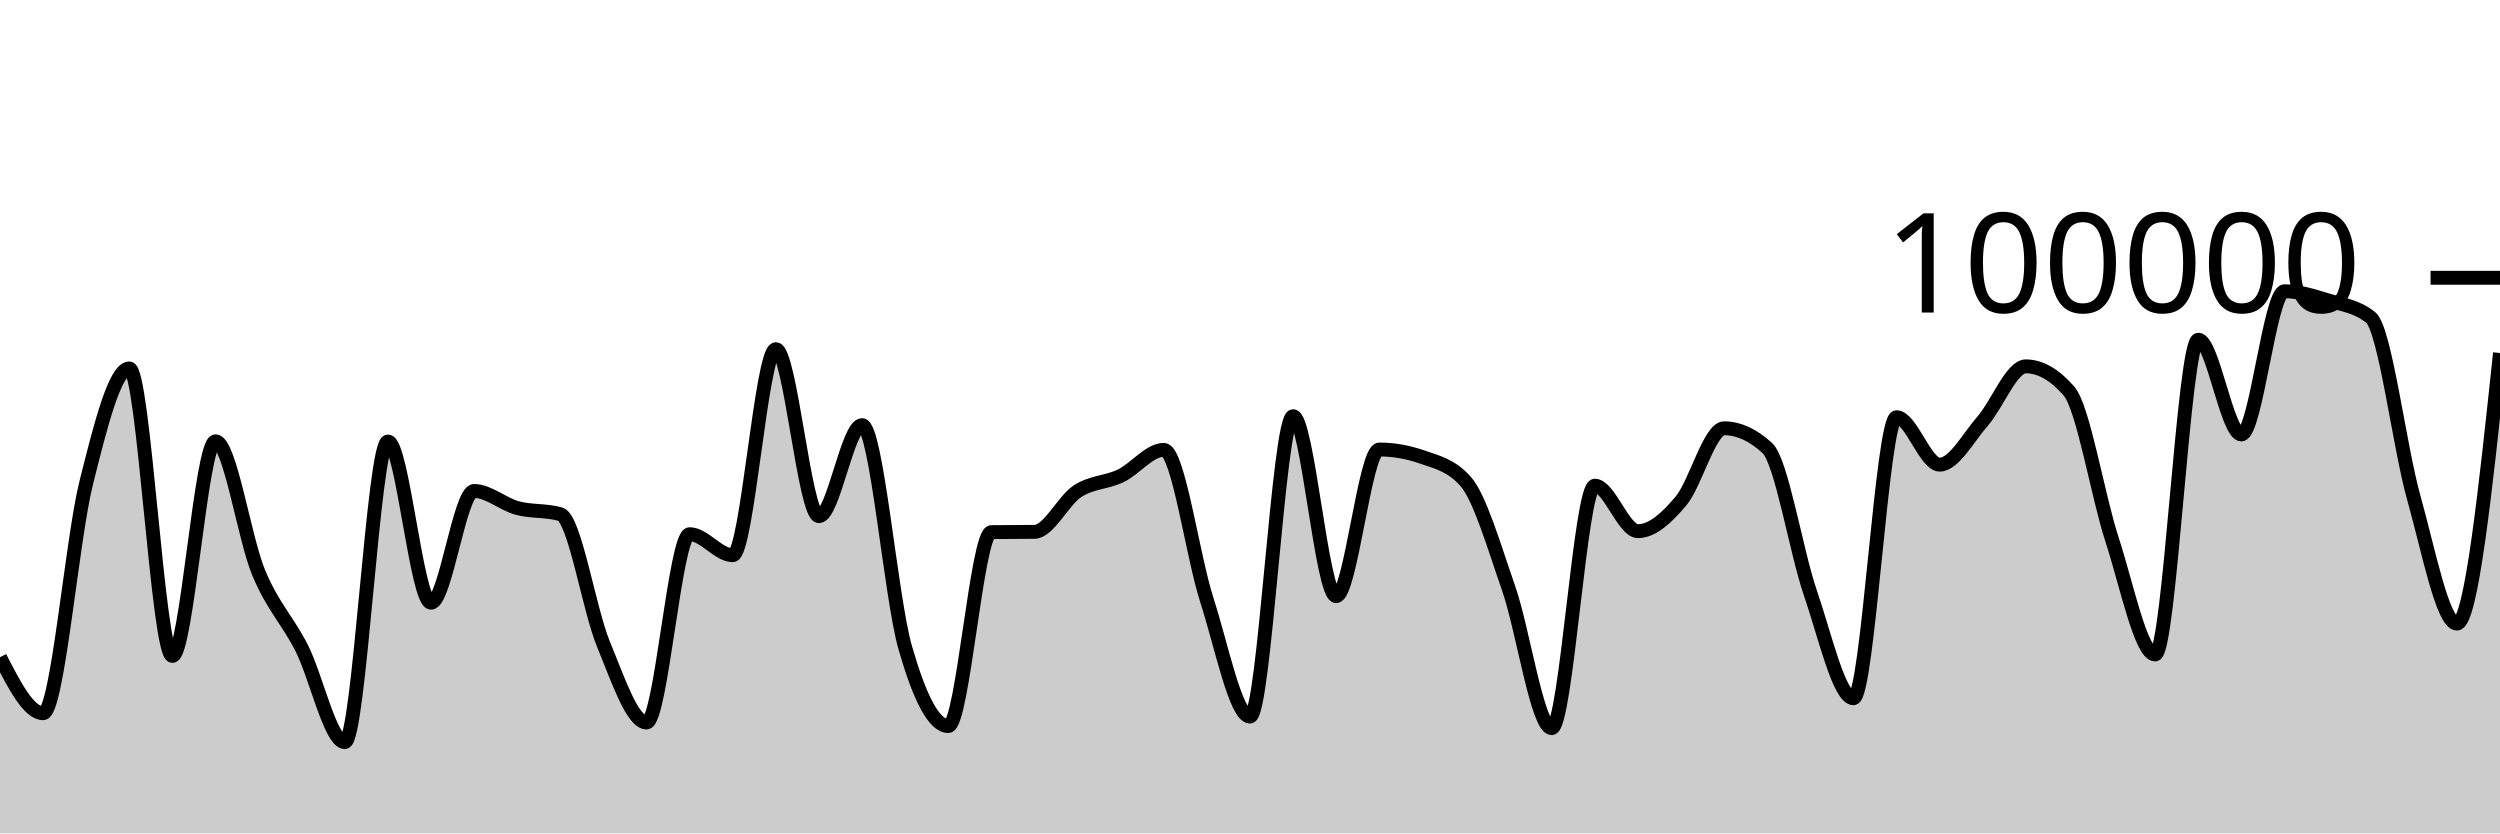
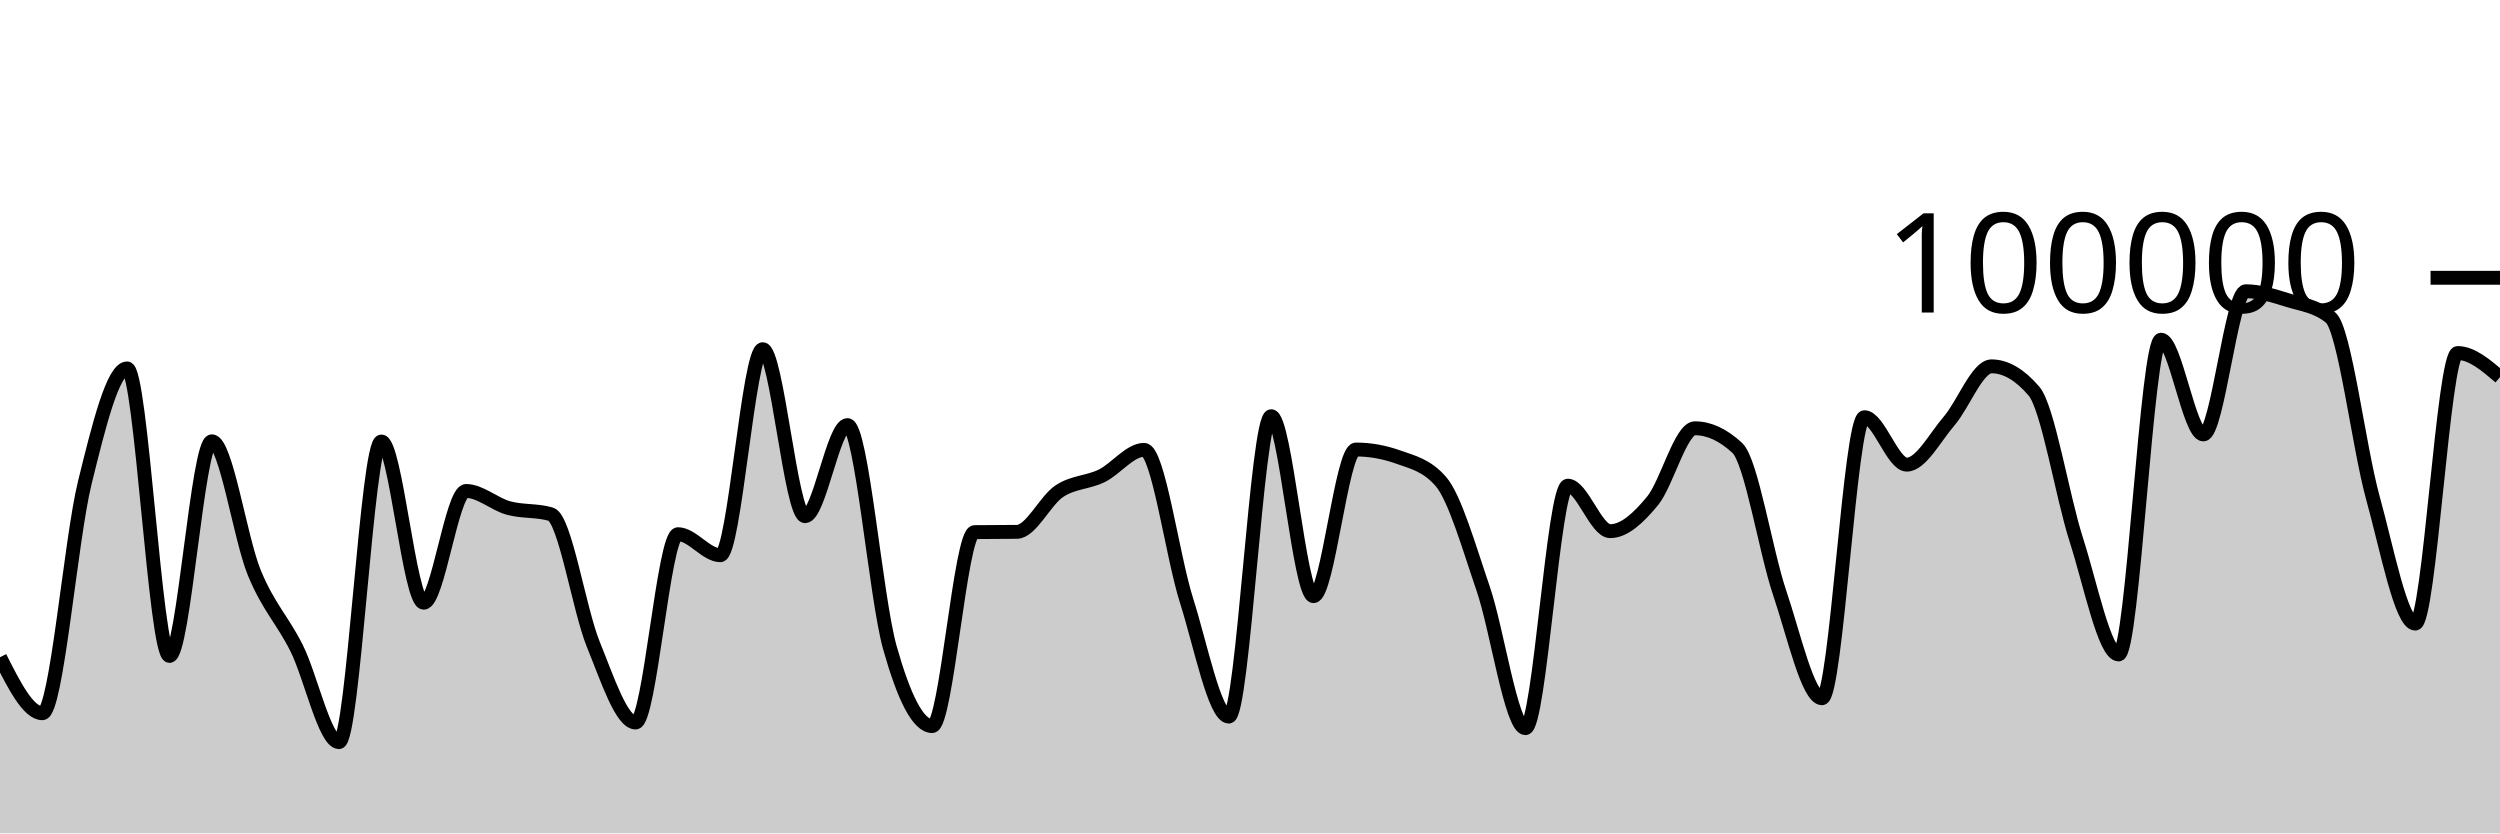
<svg xmlns="http://www.w3.org/2000/svg" viewBox="0 0 180 60">
  <g transform="translate(0,20)">
-     <path class="area" fill="rgba(0, 0, 0, 0.2)" d="M0,27.321C1.034,29.337,2.069,31.352,3.103,31.352C4.138,31.352,5.172,18.902,6.207,14.764C7.241,10.626,8.276,6.526,9.31,6.526C10.345,6.526,11.379,27.227,12.414,27.227C13.448,27.227,14.483,11.773,15.517,11.773C16.552,11.773,17.586,18.743,18.621,21.225C19.655,23.707,20.69,24.63,21.724,26.665C22.759,28.699,23.793,33.433,24.828,33.433C25.862,33.433,26.897,11.787,27.931,11.787C28.966,11.787,30,23.394,31.034,23.394C32.069,23.394,33.103,15.35,34.138,15.35C35.172,15.35,36.207,16.298,37.241,16.577C38.276,16.855,39.31,16.725,40.345,17.022C41.379,17.318,42.414,23.88,43.448,26.38C44.483,28.879,45.517,32.02,46.552,32.02C47.586,32.02,48.621,18.462,49.655,18.462C50.69,18.462,51.724,19.976,52.759,19.976C53.793,19.976,54.828,5.142,55.862,5.142C56.897,5.142,57.931,17.164,58.966,17.164C60,17.164,61.034,10.608,62.069,10.608C63.103,10.608,64.138,23.007,65.172,26.618C66.207,30.229,67.241,32.277,68.276,32.277C69.31,32.277,70.345,18.327,71.379,18.313C72.414,18.3,73.448,18.306,74.483,18.293C75.517,18.279,76.552,16.037,77.586,15.365C78.621,14.693,79.655,14.757,80.69,14.261C81.724,13.765,82.759,12.389,83.793,12.389C84.828,12.389,85.862,20.017,86.897,23.218C87.931,26.418,88.966,31.594,90,31.594C91.034,31.594,92.069,9.967,93.103,9.967C94.138,9.967,95.172,22.922,96.207,22.922C97.241,22.922,98.276,12.365,99.31,12.365C100.345,12.365,101.379,12.547,102.414,12.91C103.448,13.273,104.483,13.491,105.517,14.652C106.552,15.814,107.586,19.395,108.621,22.358C109.655,25.32,110.69,32.427,111.724,32.427C112.759,32.427,113.793,14.969,114.828,14.969C115.862,14.969,116.897,18.244,117.931,18.244C118.966,18.244,120,17.299,121.034,16.065C122.069,14.83,123.103,10.836,124.138,10.836C125.172,10.836,126.207,11.308,127.241,12.252C128.276,13.196,129.31,19.681,130.345,22.685C131.379,25.689,132.414,30.274,133.448,30.274C134.483,30.274,135.517,10.04,136.552,10.04C137.586,10.04,138.621,13.454,139.655,13.454C140.69,13.454,141.724,11.488,142.759,10.309C143.793,9.129,144.828,6.377,145.862,6.377C146.897,6.377,147.931,6.97,148.966,8.156C150,9.341,151.034,15.698,152.069,18.859C153.103,22.02,154.138,27.12,155.172,27.12C156.207,27.12,157.241,4.458,158.276,4.458C159.31,4.458,160.345,11.28,161.379,11.28C162.414,11.28,163.448,0.97,164.483,0.97C165.517,0.97,166.552,1.304,167.586,1.618C168.621,1.932,169.655,2.031,170.69,2.856C171.724,3.682,172.759,12.167,173.793,15.841C174.828,19.515,175.862,24.9,176.897,24.9C177.931,24.9,178.966,15.159,180,5.418L180,40C178.966,40,177.931,40,176.897,40C175.862,40,174.828,40,173.793,40C172.759,40,171.724,40,170.69,40C169.655,40,168.621,40,167.586,40C166.552,40,165.517,40,164.483,40C163.448,40,162.414,40,161.379,40C160.345,40,159.31,40,158.276,40C157.241,40,156.207,40,155.172,40C154.138,40,153.103,40,152.069,40C151.034,40,150,40,148.966,40C147.931,40,146.897,40,145.862,40C144.828,40,143.793,40,142.759,40C141.724,40,140.69,40,139.655,40C138.621,40,137.586,40,136.552,40C135.517,40,134.483,40,133.448,40C132.414,40,131.379,40,130.345,40C129.31,40,128.276,40,127.241,40C126.207,40,125.172,40,124.138,40C123.103,40,122.069,40,121.034,40C120,40,118.966,40,117.931,40C116.897,40,115.862,40,114.828,40C113.793,40,112.759,40,111.724,40C110.69,40,109.655,40,108.621,40C107.586,40,106.552,40,105.517,40C104.483,40,103.448,40,102.414,40C101.379,40,100.345,40,99.31,40C98.276,40,97.241,40,96.207,40C95.172,40,94.138,40,93.103,40C92.069,40,91.034,40,90,40C88.966,40,87.931,40,86.897,40C85.862,40,84.828,40,83.793,40C82.759,40,81.724,40,80.69,40C79.655,40,78.621,40,77.586,40C76.552,40,75.517,40,74.483,40C73.448,40,72.414,40,71.379,40C70.345,40,69.31,40,68.276,40C67.241,40,66.207,40,65.172,40C64.138,40,63.103,40,62.069,40C61.034,40,60,40,58.966,40C57.931,40,56.897,40,55.862,40C54.828,40,53.793,40,52.759,40C51.724,40,50.69,40,49.655,40C48.621,40,47.586,40,46.552,40C45.517,40,44.483,40,43.448,40C42.414,40,41.379,40,40.345,40C39.31,40,38.276,40,37.241,40C36.207,40,35.172,40,34.138,40C33.103,40,32.069,40,31.034,40C30,40,28.966,40,27.931,40C26.897,40,25.862,40,24.828,40C23.793,40,22.759,40,21.724,40C20.69,40,19.655,40,18.621,40C17.586,40,16.552,40,15.517,40C14.483,40,13.448,40,12.414,40C11.379,40,10.345,40,9.31,40C8.276,40,7.241,40,6.207,40C5.172,40,4.138,40,3.103,40C2.069,40,1.034,40,0,40Z" />
-     <path class="line" stroke="black" fill="none" d="M0,27.321C1.034,29.337,2.069,31.352,3.103,31.352C4.138,31.352,5.172,18.902,6.207,14.764C7.241,10.626,8.276,6.526,9.31,6.526C10.345,6.526,11.379,27.227,12.414,27.227C13.448,27.227,14.483,11.773,15.517,11.773C16.552,11.773,17.586,18.743,18.621,21.225C19.655,23.707,20.69,24.63,21.724,26.665C22.759,28.699,23.793,33.433,24.828,33.433C25.862,33.433,26.897,11.787,27.931,11.787C28.966,11.787,30,23.394,31.034,23.394C32.069,23.394,33.103,15.35,34.138,15.35C35.172,15.35,36.207,16.298,37.241,16.577C38.276,16.855,39.31,16.725,40.345,17.022C41.379,17.318,42.414,23.88,43.448,26.38C44.483,28.879,45.517,32.02,46.552,32.02C47.586,32.02,48.621,18.462,49.655,18.462C50.69,18.462,51.724,19.976,52.759,19.976C53.793,19.976,54.828,5.142,55.862,5.142C56.897,5.142,57.931,17.164,58.966,17.164C60,17.164,61.034,10.608,62.069,10.608C63.103,10.608,64.138,23.007,65.172,26.618C66.207,30.229,67.241,32.277,68.276,32.277C69.31,32.277,70.345,18.327,71.379,18.313C72.414,18.3,73.448,18.306,74.483,18.293C75.517,18.279,76.552,16.037,77.586,15.365C78.621,14.693,79.655,14.757,80.69,14.261C81.724,13.765,82.759,12.389,83.793,12.389C84.828,12.389,85.862,20.017,86.897,23.218C87.931,26.418,88.966,31.594,90,31.594C91.034,31.594,92.069,9.967,93.103,9.967C94.138,9.967,95.172,22.922,96.207,22.922C97.241,22.922,98.276,12.365,99.31,12.365C100.345,12.365,101.379,12.547,102.414,12.91C103.448,13.273,104.483,13.491,105.517,14.652C106.552,15.814,107.586,19.395,108.621,22.358C109.655,25.32,110.69,32.427,111.724,32.427C112.759,32.427,113.793,14.969,114.828,14.969C115.862,14.969,116.897,18.244,117.931,18.244C118.966,18.244,120,17.299,121.034,16.065C122.069,14.83,123.103,10.836,124.138,10.836C125.172,10.836,126.207,11.308,127.241,12.252C128.276,13.196,129.31,19.681,130.345,22.685C131.379,25.689,132.414,30.274,133.448,30.274C134.483,30.274,135.517,10.04,136.552,10.04C137.586,10.04,138.621,13.454,139.655,13.454C140.69,13.454,141.724,11.488,142.759,10.309C143.793,9.129,144.828,6.377,145.862,6.377C146.897,6.377,147.931,6.97,148.966,8.156C150,9.341,151.034,15.698,152.069,18.859C153.103,22.02,154.138,27.12,155.172,27.12C156.207,27.12,157.241,4.458,158.276,4.458C159.31,4.458,160.345,11.28,161.379,11.28C162.414,11.28,163.448,0.97,164.483,0.97C165.517,0.97,166.552,1.304,167.586,1.618C168.621,1.932,169.655,2.031,170.69,2.856C171.724,3.682,172.759,12.167,173.793,15.841C174.828,19.515,175.862,24.9,176.897,24.9C177.931,24.9,178.966,15.159,180,5.418" />
+     <path class="area" fill="rgba(0, 0, 0, 0.2)" d="M0,27.321C1.017,29.337,2.034,31.352,3.051,31.352C4.068,31.352,5.085,18.902,6.102,14.764C7.119,10.626,8.136,6.526,9.153,6.526C10.169,6.526,11.186,27.227,12.203,27.227C13.22,27.227,14.237,11.773,15.254,11.773C16.271,11.773,17.288,18.743,18.305,21.225C19.322,23.707,20.339,24.63,21.356,26.665C22.373,28.699,23.39,33.433,24.407,33.433C25.424,33.433,26.441,11.787,27.458,11.787C28.475,11.787,29.492,23.394,30.508,23.394C31.525,23.394,32.542,15.35,33.559,15.35C34.576,15.35,35.593,16.298,36.61,16.577C37.627,16.855,38.644,16.725,39.661,17.022C40.678,17.318,41.695,23.88,42.712,26.38C43.729,28.879,44.746,32.02,45.763,32.02C46.78,32.02,47.797,18.462,48.814,18.462C49.831,18.462,50.847,19.976,51.864,19.976C52.881,19.976,53.898,5.142,54.915,5.142C55.932,5.142,56.949,17.164,57.966,17.164C58.983,17.164,60,10.608,61.017,10.608C62.034,10.608,63.051,23.007,64.068,26.618C65.085,30.229,66.102,32.277,67.119,32.277C68.136,32.277,69.153,18.327,70.169,18.313C71.186,18.3,72.203,18.306,73.22,18.293C74.237,18.279,75.254,16.037,76.271,15.365C77.288,14.693,78.305,14.757,79.322,14.261C80.339,13.765,81.356,12.389,82.373,12.389C83.39,12.389,84.407,20.017,85.424,23.218C86.441,26.418,87.458,31.594,88.475,31.594C89.492,31.594,90.508,9.967,91.525,9.967C92.542,9.967,93.559,22.922,94.576,22.922C95.593,22.922,96.61,12.365,97.627,12.365C98.644,12.365,99.661,12.547,100.678,12.91C101.695,13.273,102.712,13.491,103.729,14.652C104.746,15.814,105.763,19.395,106.78,22.358C107.797,25.32,108.814,32.427,109.831,32.427C110.847,32.427,111.864,14.969,112.881,14.969C113.898,14.969,114.915,18.244,115.932,18.244C116.949,18.244,117.966,17.299,118.983,16.065C120,14.83,121.017,10.836,122.034,10.836C123.051,10.836,124.068,11.308,125.085,12.252C126.102,13.196,127.119,19.681,128.136,22.685C129.153,25.689,130.169,30.274,131.186,30.274C132.203,30.274,133.22,10.04,134.237,10.04C135.254,10.04,136.271,13.454,137.288,13.454C138.305,13.454,139.322,11.488,140.339,10.309C141.356,9.129,142.373,6.377,143.39,6.377C144.407,6.377,145.424,6.97,146.441,8.156C147.458,9.341,148.475,15.698,149.492,18.859C150.508,22.02,151.525,27.12,152.542,27.12C153.559,27.12,154.576,4.458,155.593,4.458C156.61,4.458,157.627,11.28,158.644,11.28C159.661,11.28,160.678,0.97,161.695,0.97C162.712,0.97,163.729,1.304,164.746,1.618C165.763,1.932,166.78,2.031,167.797,2.856C168.814,3.682,169.831,12.167,170.847,15.841C171.864,19.515,172.881,24.9,173.898,24.9C174.915,24.9,175.932,5.418,176.949,5.418C177.966,5.418,178.983,6.285,180,7.153L180,40C178.983,40,177.966,40,176.949,40C175.932,40,174.915,40,173.898,40C172.881,40,171.864,40,170.847,40C169.831,40,168.814,40,167.797,40C166.78,40,165.763,40,164.746,40C163.729,40,162.712,40,161.695,40C160.678,40,159.661,40,158.644,40C157.627,40,156.61,40,155.593,40C154.576,40,153.559,40,152.542,40C151.525,40,150.508,40,149.492,40C148.475,40,147.458,40,146.441,40C145.424,40,144.407,40,143.39,40C142.373,40,141.356,40,140.339,40C139.322,40,138.305,40,137.288,40C136.271,40,135.254,40,134.237,40C133.22,40,132.203,40,131.186,40C130.169,40,129.153,40,128.136,40C127.119,40,126.102,40,125.085,40C124.068,40,123.051,40,122.034,40C121.017,40,120,40,118.983,40C117.966,40,116.949,40,115.932,40C114.915,40,113.898,40,112.881,40C111.864,40,110.847,40,109.831,40C108.814,40,107.797,40,106.78,40C105.763,40,104.746,40,103.729,40C102.712,40,101.695,40,100.678,40C99.661,40,98.644,40,97.627,40C96.61,40,95.593,40,94.576,40C93.559,40,92.542,40,91.525,40C90.508,40,89.492,40,88.475,40C87.458,40,86.441,40,85.424,40C84.407,40,83.39,40,82.373,40C81.356,40,80.339,40,79.322,40C78.305,40,77.288,40,76.271,40C75.254,40,74.237,40,73.22,40C72.203,40,71.186,40,70.169,40C69.153,40,68.136,40,67.119,40C66.102,40,65.085,40,64.068,40C63.051,40,62.034,40,61.017,40C60,40,58.983,40,57.966,40C56.949,40,55.932,40,54.915,40C53.898,40,52.881,40,51.864,40C50.847,40,49.831,40,48.814,40C47.797,40,46.78,40,45.763,40C44.746,40,43.729,40,42.712,40C41.695,40,40.678,40,39.661,40C38.644,40,37.627,40,36.61,40C35.593,40,34.576,40,33.559,40C32.542,40,31.525,40,30.508,40C29.492,40,28.475,40,27.458,40C26.441,40,25.424,40,24.407,40C23.39,40,22.373,40,21.356,40C20.339,40,19.322,40,18.305,40C17.288,40,16.271,40,15.254,40C14.237,40,13.22,40,12.203,40C11.186,40,10.169,40,9.153,40C8.136,40,7.119,40,6.102,40C5.085,40,4.068,40,3.051,40C2.034,40,1.017,40,0,40Z" />
+     <path class="line" stroke="black" fill="none" d="M0,27.321C1.017,29.337,2.034,31.352,3.051,31.352C4.068,31.352,5.085,18.902,6.102,14.764C7.119,10.626,8.136,6.526,9.153,6.526C10.169,6.526,11.186,27.227,12.203,27.227C13.22,27.227,14.237,11.773,15.254,11.773C16.271,11.773,17.288,18.743,18.305,21.225C19.322,23.707,20.339,24.63,21.356,26.665C22.373,28.699,23.39,33.433,24.407,33.433C25.424,33.433,26.441,11.787,27.458,11.787C28.475,11.787,29.492,23.394,30.508,23.394C31.525,23.394,32.542,15.35,33.559,15.35C34.576,15.35,35.593,16.298,36.61,16.577C37.627,16.855,38.644,16.725,39.661,17.022C40.678,17.318,41.695,23.88,42.712,26.38C43.729,28.879,44.746,32.02,45.763,32.02C46.78,32.02,47.797,18.462,48.814,18.462C49.831,18.462,50.847,19.976,51.864,19.976C52.881,19.976,53.898,5.142,54.915,5.142C55.932,5.142,56.949,17.164,57.966,17.164C58.983,17.164,60,10.608,61.017,10.608C62.034,10.608,63.051,23.007,64.068,26.618C65.085,30.229,66.102,32.277,67.119,32.277C68.136,32.277,69.153,18.327,70.169,18.313C71.186,18.3,72.203,18.306,73.22,18.293C74.237,18.279,75.254,16.037,76.271,15.365C77.288,14.693,78.305,14.757,79.322,14.261C80.339,13.765,81.356,12.389,82.373,12.389C83.39,12.389,84.407,20.017,85.424,23.218C86.441,26.418,87.458,31.594,88.475,31.594C89.492,31.594,90.508,9.967,91.525,9.967C92.542,9.967,93.559,22.922,94.576,22.922C95.593,22.922,96.61,12.365,97.627,12.365C98.644,12.365,99.661,12.547,100.678,12.91C101.695,13.273,102.712,13.491,103.729,14.652C104.746,15.814,105.763,19.395,106.78,22.358C107.797,25.32,108.814,32.427,109.831,32.427C110.847,32.427,111.864,14.969,112.881,14.969C113.898,14.969,114.915,18.244,115.932,18.244C116.949,18.244,117.966,17.299,118.983,16.065C120,14.83,121.017,10.836,122.034,10.836C123.051,10.836,124.068,11.308,125.085,12.252C126.102,13.196,127.119,19.681,128.136,22.685C129.153,25.689,130.169,30.274,131.186,30.274C132.203,30.274,133.22,10.04,134.237,10.04C135.254,10.04,136.271,13.454,137.288,13.454C138.305,13.454,139.322,11.488,140.339,10.309C141.356,9.129,142.373,6.377,143.39,6.377C144.407,6.377,145.424,6.97,146.441,8.156C147.458,9.341,148.475,15.698,149.492,18.859C150.508,22.02,151.525,27.12,152.542,27.12C153.559,27.12,154.576,4.458,155.593,4.458C156.61,4.458,157.627,11.28,158.644,11.28C159.661,11.28,160.678,0.97,161.695,0.97C162.712,0.97,163.729,1.304,164.746,1.618C165.763,1.932,166.78,2.031,167.797,2.856C168.814,3.682,169.831,12.167,170.847,15.841C171.864,19.515,172.881,24.9,173.898,24.9C174.915,24.9,175.932,5.418,176.949,5.418C177.966,5.418,178.983,6.285,180,7.153" />
    <path class="axis-ceiling" stroke-width="1" stroke="black" fill="none" d="M175,0L180,0" />
    <text class="axis-ceiling-label" font-family="sans-serif" text-anchor="end" font-size="10px" x="170" y="2.5">100000</text>
  </g>
</svg>
